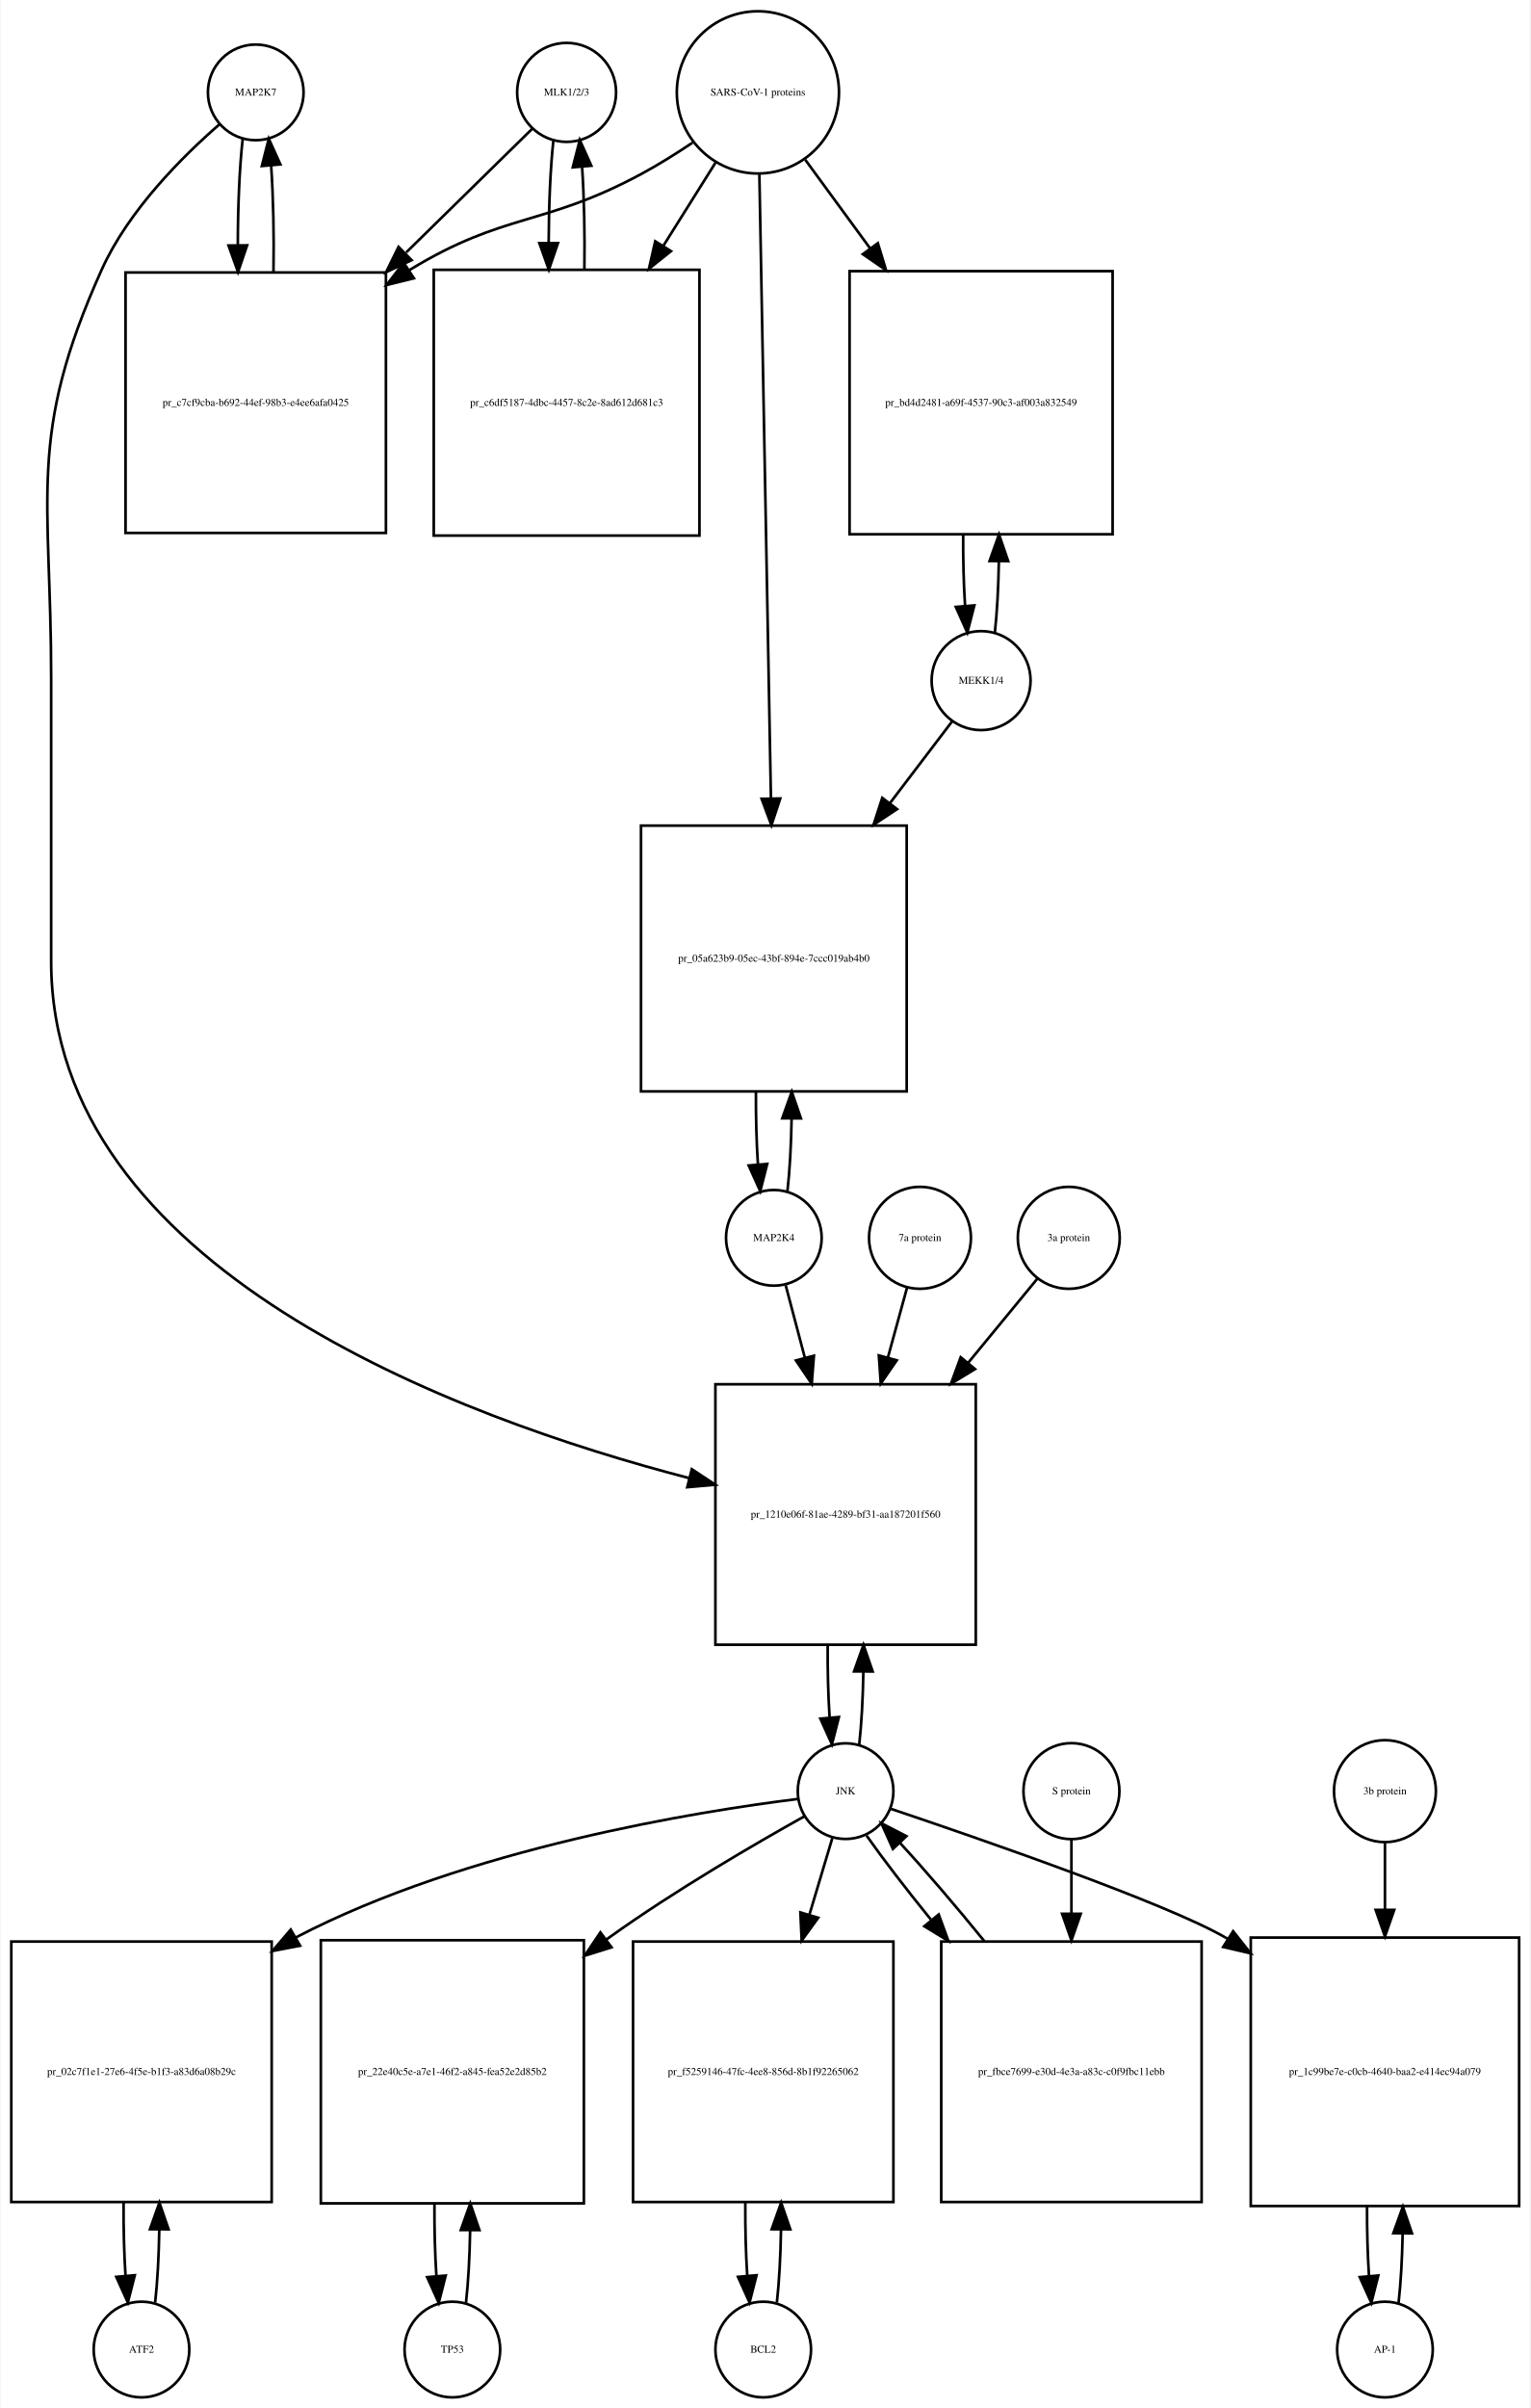
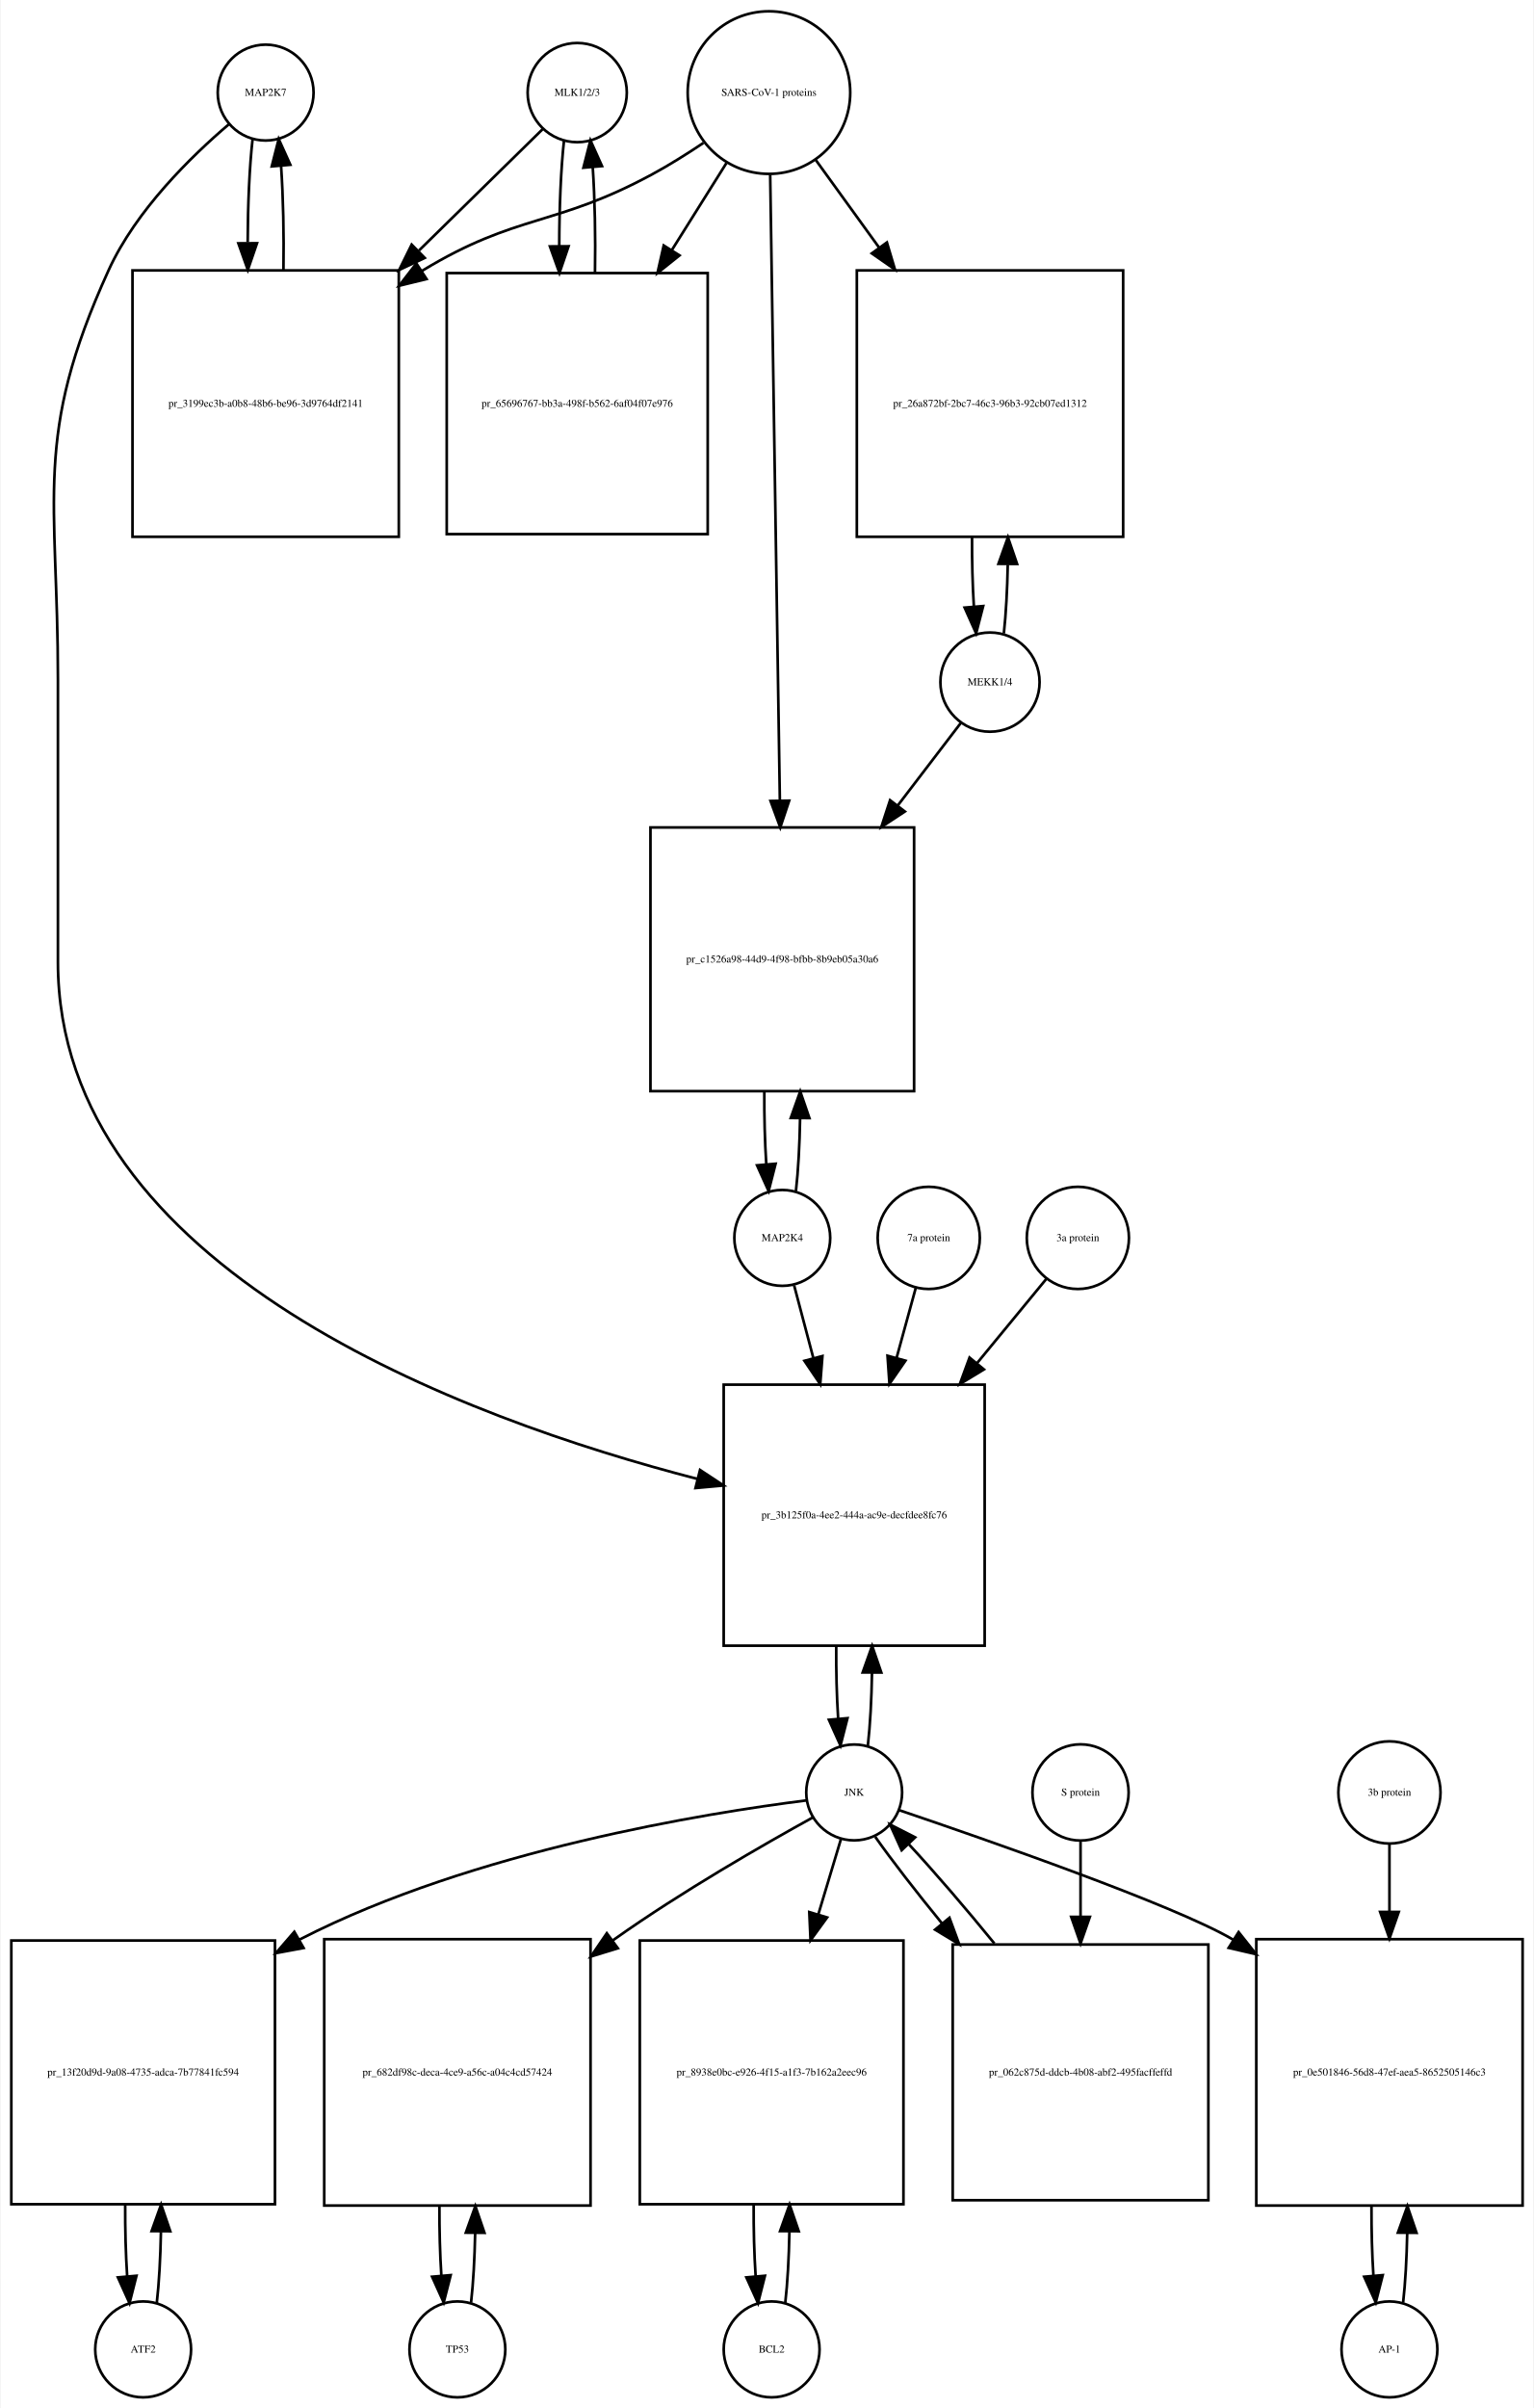
- <svg xmlns="http://www.w3.org/2000/svg" width="576pt" height="906pt" viewBox="0.00 0.00 575.50 906.01">
-   <g id="graph0" class="graph" transform="scale(1 1) rotate(0) translate(4 902.009)">
-     <polygon fill="white" stroke="none" points="-4,4 -4,-902.009 571.5,-902.009 571.5,4 -4,4" />
+ <svg xmlns="http://www.w3.org/2000/svg" width="576pt" height="904pt" viewBox="0.00 0.00 575.50 904.01">
+   <g id="graph0" class="graph" transform="scale(1 1) rotate(0) translate(4 900.009)">
+     <polygon fill="white" stroke="none" points="-4,4 -4,-900.009 571.5,-900.009 571.5,4 -4,4" />
    <g id="node1" class="node">
-       <ellipse fill="none" stroke="black" cx="92" cy="-867.25" rx="18" ry="18" />
-       <text text-anchor="middle" x="92" y="-866.05" font-family="Times,serif" font-size="4.00">MAP2K7</text>
+       <ellipse fill="none" stroke="black" cx="95.5" cy="-865.25" rx="18" ry="18" />
+       <text text-anchor="middle" x="95.5" y="-864.05" font-family="Times,serif" font-size="4.00">MAP2K7</text>
    </g>
    <g id="node2" class="node">
-       <polygon fill="none" stroke="black" points="141,-799.491 43,-799.491 43,-701.491 141,-701.491 141,-799.491" />
-       <text text-anchor="middle" x="92" y="-749.291" font-family="Times,serif" font-size="4.00">pr_c7cf9cba-b692-44ef-98b3-e4ee6afa0425</text>
+       <polygon fill="none" stroke="black" points="145.5,-798.491 45.5,-798.491 45.5,-698.491 145.5,-698.491 145.5,-798.491" />
+       <text text-anchor="middle" x="95.5" y="-747.291" font-family="Times,serif" font-size="4.00">pr_3199ec3b-a0b8-48b6-be96-3d9764df2141</text>
    </g>
    <g id="edge1" class="edge">
-       <path fill="none" stroke="black" d="M87.099,-849.808C85.892,-839.132 85.276,-824.512 85.251,-809.81" />
-       <polygon fill="black" stroke="black" points="88.752,-809.692 85.328,-799.665 81.752,-809.638 88.752,-809.692" />
+       <path fill="none" stroke="black" d="M90.599,-847.808C89.426,-837.434 88.811,-823.336 88.754,-809.058" />
+       <polygon fill="black" stroke="black" points="92.256,-808.698 88.811,-798.679 85.256,-808.66 92.256,-808.698" />
    </g>
    <g id="node20" class="node">
-       <polygon fill="none" stroke="black" points="363,-381.184 265,-381.184 265,-283.184 363,-283.184 363,-381.184" />
-       <text text-anchor="middle" x="314" y="-330.984" font-family="Times,serif" font-size="4.00">pr_1210e06f-81ae-4289-bf31-aa187201f560</text>
+       <polygon fill="none" stroke="black" points="365.5,-380.184 267.5,-380.184 267.5,-282.184 365.5,-282.184 365.5,-380.184" />
+       <text text-anchor="middle" x="316.5" y="-329.984" font-family="Times,serif" font-size="4.00">pr_3b125f0a-4ee2-444a-ac9e-decfdee8fc76</text>
    </g>
    <g id="edge2" class="edge">
-       <path fill="none" stroke="black" d="M78.377,-855.258C64.659,-843.338 44.122,-822.978 34,-800.491 5.774,-737.78 15,-715.699 15,-646.929 15,-646.929 15,-646.929 15,-540.368 15,-424.676 168.107,-368.468 255.198,-345.853" />
-       <polygon fill="black" stroke="black" points="256.123,-349.23 264.961,-343.387 254.408,-342.443 256.123,-349.23" />
+       <path fill="none" stroke="black" d="M81.641,-853.31C67.687,-841.432 46.795,-821.105 36.5,-798.491 8.008,-735.901 17.5,-713.699 17.5,-644.929 17.5,-644.929 17.5,-644.929 17.5,-538.868 17.5,-423.266 170.607,-367.275 257.698,-344.777" />
+       <polygon fill="black" stroke="black" points="258.616,-348.155 267.461,-342.324 256.91,-341.366 258.616,-348.155" />
    </g>
    <g id="edge3" class="edge">
-       <path fill="none" stroke="black" d="M98.672,-799.665C98.906,-813.361 98.614,-827.776 97.798,-839.677" />
-       <polygon fill="black" stroke="black" points="94.296,-839.538 96.901,-849.808 101.269,-840.155 94.296,-839.538" />
+       <path fill="none" stroke="black" d="M102.188,-798.679C102.39,-812.012 102.097,-825.948 101.308,-837.526" />
+       <polygon fill="black" stroke="black" points="97.793,-837.539 100.401,-847.808 104.766,-838.154 97.793,-837.539" />
    </g>
    <g id="node3" class="node">
-       <ellipse fill="none" stroke="black" cx="209" cy="-867.25" rx="18.623" ry="18.623" />
-       <text text-anchor="middle" x="209" y="-866.05" font-family="Times,serif" font-size="4.00">MLK1/2/3</text>
+       <ellipse fill="none" stroke="black" cx="212.5" cy="-865.25" rx="18.623" ry="18.623" />
+       <text text-anchor="middle" x="212.5" y="-864.05" font-family="Times,serif" font-size="4.00">MLK1/2/3</text>
    </g>
    <g id="edge4" class="edge">
-       <path fill="none" stroke="black" d="M196.032,-853.53C184.371,-842.092 166.392,-824.458 148.642,-807.048" />
-       <polygon fill="black" stroke="black" points="150.658,-804.122 141.068,-799.619 145.756,-809.12 150.658,-804.122" />
+       <path fill="none" stroke="black" d="M199.532,-851.53C188.079,-840.296 170.532,-823.086 153.093,-805.98" />
+       <polygon fill="black" stroke="black" points="155.234,-803.178 145.644,-798.674 150.332,-808.175 155.234,-803.178" />
    </g>
    <g id="node5" class="node">
-       <polygon fill="none" stroke="black" points="259,-800.491 159,-800.491 159,-700.491 259,-700.491 259,-800.491" />
-       <text text-anchor="middle" x="209" y="-749.291" font-family="Times,serif" font-size="4.00">pr_c6df5187-4dbc-4457-8c2e-8ad612d681c3</text>
+       <polygon fill="none" stroke="black" points="261.5,-797.491 163.5,-797.491 163.5,-699.491 261.5,-699.491 261.5,-797.491" />
+       <text text-anchor="middle" x="212.5" y="-747.291" font-family="Times,serif" font-size="4.00">pr_65696767-bb3a-498f-b562-6af04f07e976</text>
    </g>
    <g id="edge5" class="edge">
-       <path fill="none" stroke="black" d="M204.045,-849.317C202.901,-838.931 202.303,-824.949 202.253,-810.81" />
-       <polygon fill="black" stroke="black" points="205.755,-810.556 202.314,-800.536 198.755,-810.515 205.755,-810.556" />
+       <path fill="none" stroke="black" d="M207.545,-847.317C206.367,-836.628 205.769,-822.129 205.75,-807.57" />
+       <polygon fill="black" stroke="black" points="209.251,-807.555 205.83,-797.528 202.251,-807.5 209.251,-807.555" />
    </g>
    <g id="node4" class="node">
-       <ellipse fill="none" stroke="black" cx="281" cy="-867.25" rx="30.52" ry="30.52" />
-       <text text-anchor="middle" x="281" y="-866.05" font-family="Times,serif" font-size="4.00">SARS-CoV-1 proteins</text>
+       <ellipse fill="none" stroke="black" cx="284.5" cy="-865.25" rx="30.52" ry="30.52" />
+       <text text-anchor="middle" x="284.5" y="-864.05" font-family="Times,serif" font-size="4.00">SARS-CoV-1 proteins</text>
    </g>
    <g id="edge6" class="edge">
-       <path fill="none" stroke="black" d="M256.418,-848.348C250.231,-844.202 243.497,-839.986 237,-836.491 200.147,-816.667 185.742,-822.253 150,-800.491 149.909,-800.435 149.817,-800.379 149.726,-800.323" />
-       <polygon fill="black" stroke="black" points="151.52,-797.315 141.238,-794.761 147.683,-803.17 151.52,-797.315" />
+       <path fill="none" stroke="black" d="M259.908,-846.367C253.721,-842.221 246.99,-837.999 240.5,-834.491 204.049,-814.787 189.938,-819.963 154.5,-798.491 154.407,-798.435 154.315,-798.378 154.222,-798.322" />
+       <polygon fill="black" stroke="black" points="155.919,-795.251 145.628,-792.733 152.103,-801.119 155.919,-795.251" />
    </g>
    <g id="edge7" class="edge">
-       <path fill="none" stroke="black" d="M265.021,-840.781C259.202,-831.506 252.36,-820.601 245.494,-809.657" />
-       <polygon fill="black" stroke="black" points="248.281,-807.514 240.001,-800.903 242.351,-811.234 248.281,-807.514" />
+       <path fill="none" stroke="black" d="M268.521,-838.781C262.446,-829.099 255.257,-817.639 248.089,-806.215" />
+       <polygon fill="black" stroke="black" points="250.91,-804.125 242.63,-797.515 244.98,-807.846 250.91,-804.125" />
    </g>
    <g id="node17" class="node">
-       <polygon fill="none" stroke="black" points="414.5,-799.991 315.5,-799.991 315.5,-700.991 414.5,-700.991 414.5,-799.991" />
-       <text text-anchor="middle" x="365" y="-749.291" font-family="Times,serif" font-size="4.00">pr_bd4d2481-a69f-4537-90c3-af003a832549</text>
+       <polygon fill="none" stroke="black" points="417.5,-798.491 317.5,-798.491 317.5,-698.491 417.5,-698.491 417.5,-798.491" />
+       <text text-anchor="middle" x="367.5" y="-747.291" font-family="Times,serif" font-size="4.00">pr_26a872bf-2bc7-46c3-96b3-92cb07ed1312</text>
    </g>
    <g id="edge8" class="edge">
-       <path fill="none" stroke="black" d="M298.814,-841.912C306.014,-832.076 314.652,-820.275 323.275,-808.495" />
-       <polygon fill="black" stroke="black" points="326.142,-810.503 329.224,-800.367 320.493,-806.369 326.142,-810.503" />
+       <path fill="none" stroke="black" d="M302.102,-839.912C309.071,-830.277 317.404,-818.755 325.751,-807.215" />
+       <polygon fill="black" stroke="black" points="328.787,-808.989 331.811,-798.835 323.115,-804.887 328.787,-808.989" />
    </g>
    <g id="node19" class="node">
-       <polygon fill="none" stroke="black" points="337,-591.368 237,-591.368 237,-491.368 337,-491.368 337,-591.368" />
-       <text text-anchor="middle" x="287" y="-540.168" font-family="Times,serif" font-size="4.00">pr_05a623b9-05ec-43bf-894e-7ccc019ab4b0</text>
+       <polygon fill="none" stroke="black" points="339,-589.368 240,-589.368 240,-490.368 339,-490.368 339,-589.368" />
+       <text text-anchor="middle" x="289.5" y="-538.668" font-family="Times,serif" font-size="4.00">pr_c1526a98-44d9-4f98-bfbb-8b9eb05a30a6</text>
    </g>
    <g id="edge9" class="edge">
-       <path fill="none" stroke="black" d="M281.554,-836.36C282.539,-783.183 284.613,-671.227 285.898,-601.848" />
-       <polygon fill="black" stroke="black" points="289.404,-601.577 286.09,-591.514 282.405,-601.448 289.404,-601.577" />
+       <path fill="none" stroke="black" d="M284.961,-834.406C285.785,-781.163 287.52,-668.901 288.591,-599.676" />
+       <polygon fill="black" stroke="black" points="292.095,-599.422 288.75,-589.369 285.096,-599.313 292.095,-599.422" />
    </g>
    <g id="edge10" class="edge">
-       <path fill="none" stroke="black" d="M215.686,-800.536C215.889,-813.733 215.607,-827.53 214.84,-839.056" />
-       <polygon fill="black" stroke="black" points="211.327,-839.053 213.955,-849.317 218.301,-839.654 211.327,-839.053" />
+       <path fill="none" stroke="black" d="M219.17,-797.528C219.404,-811.085 219.124,-825.356 218.33,-837.206" />
+       <polygon fill="black" stroke="black" points="214.83,-837.052 217.455,-847.317 221.804,-837.655 214.83,-837.052" />
    </g>
    <g id="node6" class="node">
-       <ellipse fill="none" stroke="black" cx="49" cy="-18" rx="18" ry="18" />
-       <text text-anchor="middle" x="49" y="-16.8" font-family="Times,serif" font-size="4.00">ATF2</text>
+       <ellipse fill="none" stroke="black" cx="49.5" cy="-18" rx="18" ry="18" />
+       <text text-anchor="middle" x="49.5" y="-16.8" font-family="Times,serif" font-size="4.00">ATF2</text>
    </g>
    <g id="node7" class="node">
-       <polygon fill="none" stroke="black" points="98,-171.5 7.10543e-15,-171.5 7.10543e-15,-73.5 98,-73.5 98,-171.5" />
-       <text text-anchor="middle" x="49" y="-121.3" font-family="Times,serif" font-size="4.00">pr_02c7f1e1-27e6-4f5e-b1f3-a83d6a08b29c</text>
+       <polygon fill="none" stroke="black" points="99,-171.5 0,-171.5 0,-72.5 99,-72.5 99,-171.5" />
+       <text text-anchor="middle" x="49.5" y="-120.8" font-family="Times,serif" font-size="4.00">pr_13f20d9d-9a08-4735-adca-7b77841fc594</text>
    </g>
    <g id="edge11" class="edge">
-       <path fill="none" stroke="black" d="M54.139,-35.679C55.009,-43.399 55.526,-53.079 55.692,-63.133" />
-       <polygon fill="black" stroke="black" points="52.192,-63.268 55.74,-73.251 59.192,-63.235 52.192,-63.268" />
+       <path fill="none" stroke="black" d="M54.613,-35.374C55.474,-42.882 55.996,-52.286 56.177,-62.091" />
+       <polygon fill="black" stroke="black" points="52.679,-62.413 56.243,-72.39 59.679,-62.368 52.679,-62.413" />
    </g>
    <g id="edge12" class="edge">
-       <path fill="none" stroke="black" d="M42.26,-73.251C42.195,-63.759 42.44,-54.129 42.994,-45.669" />
-       <polygon fill="black" stroke="black" points="46.483,-45.944 43.861,-35.679 39.509,-45.338 46.483,-45.944" />
+       <path fill="none" stroke="black" d="M42.757,-72.39C42.705,-63.114 42.953,-53.732 43.498,-45.476" />
+       <polygon fill="black" stroke="black" points="46.997,-45.642 44.387,-35.374 40.024,-45.029 46.997,-45.642" />
    </g>
    <g id="node8" class="node">
-       <ellipse fill="none" stroke="black" cx="314" cy="-228.092" rx="18" ry="18" />
-       <text text-anchor="middle" x="314" y="-226.892" font-family="Times,serif" font-size="4.00">JNK</text>
+       <ellipse fill="none" stroke="black" cx="316.5" cy="-227.092" rx="18" ry="18" />
+       <text text-anchor="middle" x="316.5" y="-225.892" font-family="Times,serif" font-size="4.00">JNK</text>
    </g>
    <g id="edge13" class="edge">
-       <path fill="none" stroke="black" d="M296.138,-225.157C259.037,-220.568 171.705,-206.772 107,-173 106.908,-172.952 106.817,-172.904 106.725,-172.856" />
-       <polygon fill="black" stroke="black" points="108.684,-169.947 98.282,-167.935 105.16,-175.995 108.684,-169.947" />
+       <path fill="none" stroke="black" d="M298.588,-224.105C261.377,-219.418 173.744,-205.45 108.5,-172 108.404,-171.951 108.307,-171.901 108.211,-171.851" />
+       <polygon fill="black" stroke="black" points="109.754,-168.701 99.338,-166.762 106.271,-174.773 109.754,-168.701" />
    </g>
    <g id="node10" class="node">
-       <polygon fill="none" stroke="black" points="215.5,-172 116.5,-172 116.5,-73 215.5,-73 215.5,-172" />
-       <text text-anchor="middle" x="166" y="-121.3" font-family="Times,serif" font-size="4.00">pr_22e40c5e-a7e1-46f2-a845-fea52e2d85b2</text>
+       <polygon fill="none" stroke="black" points="217.5,-172 117.5,-172 117.5,-72 217.5,-72 217.5,-172" />
+       <text text-anchor="middle" x="167.5" y="-120.8" font-family="Times,serif" font-size="4.00">pr_682df98c-deca-4ce9-a56c-a04c4cd57424</text>
    </g>
    <g id="edge14" class="edge">
-       <path fill="none" stroke="black" d="M298.431,-218.586C280.301,-208.465 249.686,-190.702 225,-173 224.62,-172.727 224.239,-172.453 223.857,-172.177" />
-       <polygon fill="black" stroke="black" points="225.905,-169.337 215.797,-166.162 221.718,-174.947 225.905,-169.337" />
+       <path fill="none" stroke="black" d="M301.087,-217.774C282.8,-207.691 251.626,-189.829 226.5,-172 226.317,-171.87 226.133,-171.74 225.95,-171.609" />
+       <polygon fill="black" stroke="black" points="227.76,-168.595 217.631,-165.486 223.61,-174.232 227.76,-168.595" />
    </g>
    <g id="node12" class="node">
-       <polygon fill="none" stroke="black" points="332,-171.5 234,-171.5 234,-73.5 332,-73.5 332,-171.5" />
-       <text text-anchor="middle" x="283" y="-121.3" font-family="Times,serif" font-size="4.00">pr_f5259146-47fc-4ee8-856d-8b1f92265062</text>
+       <polygon fill="none" stroke="black" points="335,-171.5 236,-171.5 236,-72.5 335,-72.5 335,-171.5" />
+       <text text-anchor="middle" x="285.5" y="-120.8" font-family="Times,serif" font-size="4.00">pr_8938e0bc-e926-4f15-a1f3-7b162a2eec96</text>
    </g>
    <g id="edge15" class="edge">
-       <path fill="none" stroke="black" d="M309.019,-210.448C306.608,-202.391 303.554,-192.185 300.393,-181.623" />
-       <polygon fill="black" stroke="black" points="303.696,-180.451 297.476,-171.874 296.99,-182.458 303.696,-180.451" />
+       <path fill="none" stroke="black" d="M311.519,-209.528C309.134,-201.597 306.12,-191.574 302.996,-181.185" />
+       <polygon fill="black" stroke="black" points="306.343,-180.159 300.111,-171.591 299.639,-182.175 306.343,-180.159" />
    </g>
    <g id="node14" class="node">
-       <polygon fill="none" stroke="black" points="567.5,-173 466.5,-173 466.5,-72 567.5,-72 567.5,-173" />
-       <text text-anchor="middle" x="517" y="-121.3" font-family="Times,serif" font-size="4.00">pr_1c99be7e-c0cb-4640-baa2-e414ec94a079</text>
+       <polygon fill="none" stroke="black" points="567.5,-172 467.5,-172 467.5,-72 567.5,-72 567.5,-172" />
+       <text text-anchor="middle" x="517.5" y="-120.8" font-family="Times,serif" font-size="4.00">pr_0e501846-56d8-47ef-aea5-8652505146c3</text>
    </g>
    <g id="edge16" class="edge">
-       <path fill="none" stroke="black" d="M330.928,-221.469C363.726,-210.448 434.672,-185.954 457,-173 457.296,-172.828 457.591,-172.655 457.887,-172.481" />
-       <polygon fill="black" stroke="black" points="459.855,-175.378 466.432,-167.072 456.111,-169.463 459.855,-175.378" />
+       <path fill="none" stroke="black" d="M333.312,-220.466C365.887,-209.44 436.345,-184.937 458.5,-172 458.593,-171.945 458.687,-171.891 458.78,-171.836" />
+       <polygon fill="black" stroke="black" points="460.86,-174.662 467.442,-166.359 457.119,-168.745 460.86,-174.662" />
    </g>
    <g id="edge17" class="edge">
-       <path fill="none" stroke="black" d="M319.139,-245.704C320.009,-253.393 320.526,-263.036 320.692,-273.049" />
-       <polygon fill="black" stroke="black" points="317.192,-273.144 320.74,-283.127 324.192,-273.111 317.192,-273.144" />
+       <path fill="none" stroke="black" d="M321.639,-244.704C322.509,-252.393 323.026,-262.036 323.192,-272.049" />
+       <polygon fill="black" stroke="black" points="319.692,-272.144 323.24,-282.127 326.692,-272.111 319.692,-272.144" />
    </g>
    <g id="node23" class="node">
-       <polygon fill="none" stroke="black" points="448,-171.5 350,-171.5 350,-73.5 448,-73.5 448,-171.5" />
-       <text text-anchor="middle" x="399" y="-121.3" font-family="Times,serif" font-size="4.00">pr_fbce7699-e30d-4e3a-a83c-c0f9fbc11ebb</text>
+       <polygon fill="none" stroke="black" points="449.5,-170 353.5,-170 353.5,-74 449.5,-74 449.5,-170" />
+       <text text-anchor="middle" x="401.5" y="-120.8" font-family="Times,serif" font-size="4.00">pr_062c875d-ddcb-4b08-abf2-495facffeffd</text>
    </g>
    <g id="edge18" class="edge">
-       <path fill="none" stroke="black" d="M321.9,-211.359C327.966,-202.713 336.671,-191.406 346.081,-179.795" />
-       <polygon fill="black" stroke="black" points="349.053,-181.69 352.684,-171.737 343.639,-177.253 349.053,-181.69" />
+       <path fill="none" stroke="black" d="M324.4,-210.434C330.655,-201.563 339.715,-189.876 349.461,-177.945" />
+       <polygon fill="black" stroke="black" points="352.273,-180.036 355.941,-170.096 346.875,-175.579 352.273,-180.036" />
    </g>
    <g id="node9" class="node">
-       <ellipse fill="none" stroke="black" cx="166" cy="-18" rx="18" ry="18" />
-       <text text-anchor="middle" x="166" y="-16.8" font-family="Times,serif" font-size="4.00">TP53</text>
+       <ellipse fill="none" stroke="black" cx="167.5" cy="-18" rx="18" ry="18" />
+       <text text-anchor="middle" x="167.5" y="-16.8" font-family="Times,serif" font-size="4.00">TP53</text>
    </g>
    <g id="edge19" class="edge">
-       <path fill="none" stroke="black" d="M171.126,-35.566C171.996,-43.238 172.517,-52.864 172.687,-62.873" />
-       <polygon fill="black" stroke="black" points="169.188,-62.971 172.742,-72.951 176.188,-62.933 169.188,-62.971" />
+       <path fill="none" stroke="black" d="M172.641,-35.615C173.475,-42.991 173.985,-52.162 174.171,-61.733" />
+       <polygon fill="black" stroke="black" points="170.671,-61.819 174.246,-71.793 177.671,-61.767 170.671,-61.819" />
    </g>
    <g id="edge20" class="edge">
-       <path fill="none" stroke="black" d="M159.258,-72.951C159.201,-63.597 159.443,-54.122 159.987,-45.779" />
-       <polygon fill="black" stroke="black" points="163.495,-45.832 160.874,-35.566 156.521,-45.226 163.495,-45.832" />
+       <path fill="none" stroke="black" d="M160.754,-71.793C160.717,-62.827 160.958,-53.786 161.478,-45.783" />
+       <polygon fill="black" stroke="black" points="164.982,-45.88 162.359,-35.615 158.009,-45.275 164.982,-45.88" />
    </g>
    <g id="node11" class="node">
-       <ellipse fill="none" stroke="black" cx="283" cy="-18" rx="18" ry="18" />
-       <text text-anchor="middle" x="283" y="-16.8" font-family="Times,serif" font-size="4.00">BCL2</text>
+       <ellipse fill="none" stroke="black" cx="285.5" cy="-18" rx="18" ry="18" />
+       <text text-anchor="middle" x="285.5" y="-16.8" font-family="Times,serif" font-size="4.00">BCL2</text>
    </g>
    <g id="edge21" class="edge">
-       <path fill="none" stroke="black" d="M288.139,-35.679C289.009,-43.399 289.526,-53.079 289.692,-63.133" />
-       <polygon fill="black" stroke="black" points="286.192,-63.268 289.74,-73.251 293.192,-63.235 286.192,-63.268" />
+       <path fill="none" stroke="black" d="M290.613,-35.374C291.474,-42.882 291.996,-52.286 292.177,-62.091" />
+       <polygon fill="black" stroke="black" points="288.679,-62.413 292.243,-72.39 295.679,-62.368 288.679,-62.413" />
    </g>
    <g id="edge22" class="edge">
-       <path fill="none" stroke="black" d="M276.26,-73.251C276.195,-63.759 276.44,-54.129 276.994,-45.669" />
-       <polygon fill="black" stroke="black" points="280.483,-45.944 277.861,-35.679 273.509,-45.338 280.483,-45.944" />
+       <path fill="none" stroke="black" d="M278.757,-72.39C278.705,-63.114 278.952,-53.732 279.498,-45.476" />
+       <polygon fill="black" stroke="black" points="282.997,-45.642 280.387,-35.374 276.024,-45.029 282.997,-45.642" />
    </g>
    <g id="node13" class="node">
-       <ellipse fill="none" stroke="black" cx="517" cy="-18" rx="18" ry="18" />
-       <text text-anchor="middle" x="517" y="-16.8" font-family="Times,serif" font-size="4.00">AP-1</text>
+       <ellipse fill="none" stroke="black" cx="517.5" cy="-18" rx="18" ry="18" />
+       <text text-anchor="middle" x="517.5" y="-16.8" font-family="Times,serif" font-size="4.00">AP-1</text>
    </g>
    <g id="edge23" class="edge">
-       <path fill="none" stroke="black" d="M522.128,-35.582C522.962,-42.947 523.475,-52.111 523.665,-61.684" />
-       <polygon fill="black" stroke="black" points="520.166,-61.78 523.747,-71.751 527.166,-61.723 520.166,-61.78" />
+       <path fill="none" stroke="black" d="M522.641,-35.615C523.475,-42.991 523.985,-52.162 524.171,-61.733" />
+       <polygon fill="black" stroke="black" points="520.671,-61.819 524.246,-71.793 527.671,-61.767 520.671,-61.819" />
    </g>
    <g id="edge24" class="edge">
-       <path fill="none" stroke="black" d="M510.253,-71.751C510.222,-62.774 510.467,-53.735 510.989,-45.738" />
-       <polygon fill="black" stroke="black" points="514.493,-45.848 511.872,-35.582 507.519,-45.242 514.493,-45.848" />
+       <path fill="none" stroke="black" d="M510.754,-71.793C510.717,-62.827 510.958,-53.786 511.478,-45.783" />
+       <polygon fill="black" stroke="black" points="514.982,-45.88 512.359,-35.615 508.009,-45.275 514.982,-45.88" />
    </g>
    <g id="node15" class="node">
-       <ellipse fill="none" stroke="black" cx="517" cy="-228.092" rx="19.184" ry="19.184" />
-       <text text-anchor="middle" x="517" y="-226.892" font-family="Times,serif" font-size="4.00">3b protein</text>
+       <ellipse fill="none" stroke="black" cx="517.5" cy="-227.092" rx="19.184" ry="19.184" />
+       <text text-anchor="middle" x="517.5" y="-225.892" font-family="Times,serif" font-size="4.00">3b protein</text>
    </g>
    <g id="edge25" class="edge">
-       <path fill="none" stroke="black" d="M517,-208.572C517,-201.384 517,-192.713 517,-183.693" />
-       <polygon fill="black" stroke="black" points="520.5,-183.421 517,-173.421 513.5,-183.421 520.5,-183.421" />
+       <path fill="none" stroke="black" d="M517.5,-207.661C517.5,-200.346 517.5,-191.487 517.5,-182.292" />
+       <polygon fill="black" stroke="black" points="521,-182.239 517.5,-172.239 514,-182.239 521,-182.239" />
    </g>
    <g id="node16" class="node">
-       <ellipse fill="none" stroke="black" cx="365" cy="-645.929" rx="18.623" ry="18.623" />
-       <text text-anchor="middle" x="365" y="-644.729" font-family="Times,serif" font-size="4.00">MEKK1/4</text>
+       <ellipse fill="none" stroke="black" cx="367.5" cy="-643.929" rx="18.623" ry="18.623" />
+       <text text-anchor="middle" x="367.5" y="-642.729" font-family="Times,serif" font-size="4.00">MEKK1/4</text>
    </g>
    <g id="edge26" class="edge">
-       <path fill="none" stroke="black" d="M370.179,-663.98C371.013,-671.537 371.515,-680.92 371.685,-690.674" />
-       <polygon fill="black" stroke="black" points="368.186,-690.933 371.742,-700.913 375.186,-690.894 368.186,-690.933" />
+       <path fill="none" stroke="black" d="M372.706,-662.224C373.505,-669.567 373.994,-678.601 374.173,-688.013" />
+       <polygon fill="black" stroke="black" points="370.675,-688.337 374.245,-698.313 377.675,-688.288 370.675,-688.337" />
    </g>
    <g id="edge27" class="edge">
-       <path fill="none" stroke="black" d="M354.154,-630.668C347.828,-622.35 339.386,-611.25 330.628,-599.734" />
-       <polygon fill="black" stroke="black" points="333.376,-597.565 324.536,-591.724 327.804,-601.802 333.376,-597.565" />
+       <path fill="none" stroke="black" d="M356.654,-628.738C350.26,-620.371 341.704,-609.176 332.845,-597.584" />
+       <polygon fill="black" stroke="black" points="335.54,-595.346 326.687,-589.526 329.978,-599.596 335.54,-595.346" />
    </g>
    <g id="edge28" class="edge">
-       <path fill="none" stroke="black" d="M358.258,-700.913C358.201,-691.697 358.436,-682.364 358.962,-674.11" />
-       <polygon fill="black" stroke="black" points="362.463,-674.24 359.821,-663.98 355.488,-673.649 362.463,-674.24" />
+       <path fill="none" stroke="black" d="M360.755,-698.313C360.712,-689.406 360.941,-680.414 361.442,-672.415" />
+       <polygon fill="black" stroke="black" points="364.949,-672.481 362.294,-662.224 357.973,-671.898 364.949,-672.481" />
    </g>
    <g id="node18" class="node">
-       <ellipse fill="none" stroke="black" cx="287" cy="-436.276" rx="18" ry="18" />
-       <text text-anchor="middle" x="287" y="-435.076" font-family="Times,serif" font-size="4.00">MAP2K4</text>
+       <ellipse fill="none" stroke="black" cx="289.5" cy="-435.276" rx="18" ry="18" />
+       <text text-anchor="middle" x="289.5" y="-434.076" font-family="Times,serif" font-size="4.00">MAP2K4</text>
    </g>
    <g id="edge29" class="edge">
-       <path fill="none" stroke="black" d="M292.113,-453.825C292.984,-461.493 293.507,-471.119 293.683,-481.141" />
-       <polygon fill="black" stroke="black" points="290.183,-481.258 293.743,-491.237 297.183,-481.216 290.183,-481.258" />
+       <path fill="none" stroke="black" d="M294.626,-452.857C295.496,-460.536 296.017,-470.17 296.187,-480.188" />
+       <polygon fill="black" stroke="black" points="292.688,-480.295 296.242,-490.276 299.688,-480.257 292.688,-480.295" />
    </g>
    <g id="edge30" class="edge">
-       <path fill="none" stroke="black" d="M291.459,-418.417C293.481,-410.772 296.003,-401.232 298.622,-391.329" />
-       <polygon fill="black" stroke="black" points="302.085,-391.924 301.259,-381.362 295.318,-390.134 302.085,-391.924" />
+       <path fill="none" stroke="black" d="M293.959,-417.417C295.981,-409.772 298.503,-400.232 301.122,-390.329" />
+       <polygon fill="black" stroke="black" points="304.585,-390.924 303.759,-380.362 297.818,-389.134 304.585,-390.924" />
    </g>
    <g id="edge31" class="edge">
-       <path fill="none" stroke="black" d="M280.257,-491.237C280.205,-481.862 280.452,-472.38 280.998,-464.035" />
-       <polygon fill="black" stroke="black" points="284.506,-464.091 281.887,-453.825 277.533,-463.484 284.506,-464.091" />
+       <path fill="none" stroke="black" d="M282.758,-490.276C282.701,-480.913 282.943,-471.43 283.487,-463.078" />
+       <polygon fill="black" stroke="black" points="286.996,-463.122 284.374,-452.857 280.022,-462.517 286.996,-463.122" />
    </g>
    <g id="edge32" class="edge">
-       <path fill="none" stroke="black" d="M307.26,-283.127C307.196,-273.778 307.434,-264.294 307.975,-255.936" />
-       <polygon fill="black" stroke="black" points="311.486,-255.969 308.861,-245.704 304.512,-255.365 311.486,-255.969" />
+       <path fill="none" stroke="black" d="M309.76,-282.127C309.696,-272.778 309.934,-263.294 310.475,-254.936" />
+       <polygon fill="black" stroke="black" points="313.986,-254.969 311.361,-244.704 307.012,-254.365 313.986,-254.969" />
    </g>
    <g id="node21" class="node">
-       <ellipse fill="none" stroke="black" cx="342" cy="-436.276" rx="19.184" ry="19.184" />
-       <text text-anchor="middle" x="342" y="-435.076" font-family="Times,serif" font-size="4.00">7a protein</text>
+       <ellipse fill="none" stroke="black" cx="344.5" cy="-435.276" rx="19.184" ry="19.184" />
+       <text text-anchor="middle" x="344.5" y="-434.076" font-family="Times,serif" font-size="4.00">7a protein</text>
    </g>
    <g id="edge33" class="edge">
-       <path fill="none" stroke="black" d="M337.123,-417.493C335.055,-409.952 332.516,-400.695 329.887,-391.109" />
-       <polygon fill="black" stroke="black" points="333.262,-390.182 327.242,-381.464 326.511,-392.034 333.262,-390.182" />
+       <path fill="none" stroke="black" d="M339.623,-416.493C337.555,-408.952 335.016,-399.695 332.387,-390.109" />
+       <polygon fill="black" stroke="black" points="335.762,-389.182 329.742,-380.464 329.011,-391.034 335.762,-389.182" />
    </g>
    <g id="node22" class="node">
-       <ellipse fill="none" stroke="black" cx="398" cy="-436.276" rx="19.184" ry="19.184" />
-       <text text-anchor="middle" x="398" y="-435.076" font-family="Times,serif" font-size="4.00">3a protein</text>
+       <ellipse fill="none" stroke="black" cx="400.5" cy="-435.276" rx="19.184" ry="19.184" />
+       <text text-anchor="middle" x="400.5" y="-434.076" font-family="Times,serif" font-size="4.00">3a protein</text>
    </g>
    <g id="edge34" class="edge">
-       <path fill="none" stroke="black" d="M386.32,-421.08C379.294,-412.541 369.844,-401.055 360.097,-389.209" />
-       <polygon fill="black" stroke="black" points="362.727,-386.897 353.671,-381.399 357.322,-391.345 362.727,-386.897" />
+       <path fill="none" stroke="black" d="M388.82,-420.08C381.794,-411.541 372.344,-400.055 362.597,-388.209" />
+       <polygon fill="black" stroke="black" points="365.227,-385.897 356.171,-380.399 359.822,-390.345 365.227,-385.897" />
    </g>
    <g id="edge35" class="edge">
-       <path fill="none" stroke="black" d="M366.26,-171.609C355.535,-184.813 343.959,-198.338 334.368,-208.728" />
-       <polygon fill="black" stroke="black" points="331.808,-206.341 327.467,-216.006 336.887,-211.158 331.808,-206.341" />
+       <path fill="none" stroke="black" d="M369.151,-170.397C358.344,-183.656 346.634,-197.284 336.939,-207.74" />
+       <polygon fill="black" stroke="black" points="334.33,-205.405 329.967,-215.059 339.398,-210.233 334.33,-205.405" />
    </g>
    <g id="node24" class="node">
-       <ellipse fill="none" stroke="black" cx="399" cy="-228.092" rx="18.062" ry="18.062" />
-       <text text-anchor="middle" x="399" y="-226.892" font-family="Times,serif" font-size="4.00">S protein</text>
+       <ellipse fill="none" stroke="black" cx="401.5" cy="-227.092" rx="18.062" ry="18.062" />
+       <text text-anchor="middle" x="401.5" y="-225.892" font-family="Times,serif" font-size="4.00">S protein</text>
    </g>
    <g id="edge36" class="edge">
-       <path fill="none" stroke="black" d="M399,-209.986C399,-202.142 399,-192.333 399,-182.165" />
-       <polygon fill="black" stroke="black" points="402.5,-181.936 399,-171.936 395.5,-181.936 402.5,-181.936" />
+       <path fill="none" stroke="black" d="M401.5,-208.604C401.5,-200.676 401.5,-190.803 401.5,-180.609" />
+       <polygon fill="black" stroke="black" points="405,-180.369 401.5,-170.369 398,-180.369 405,-180.369" />
    </g>
  </g>
</svg>
